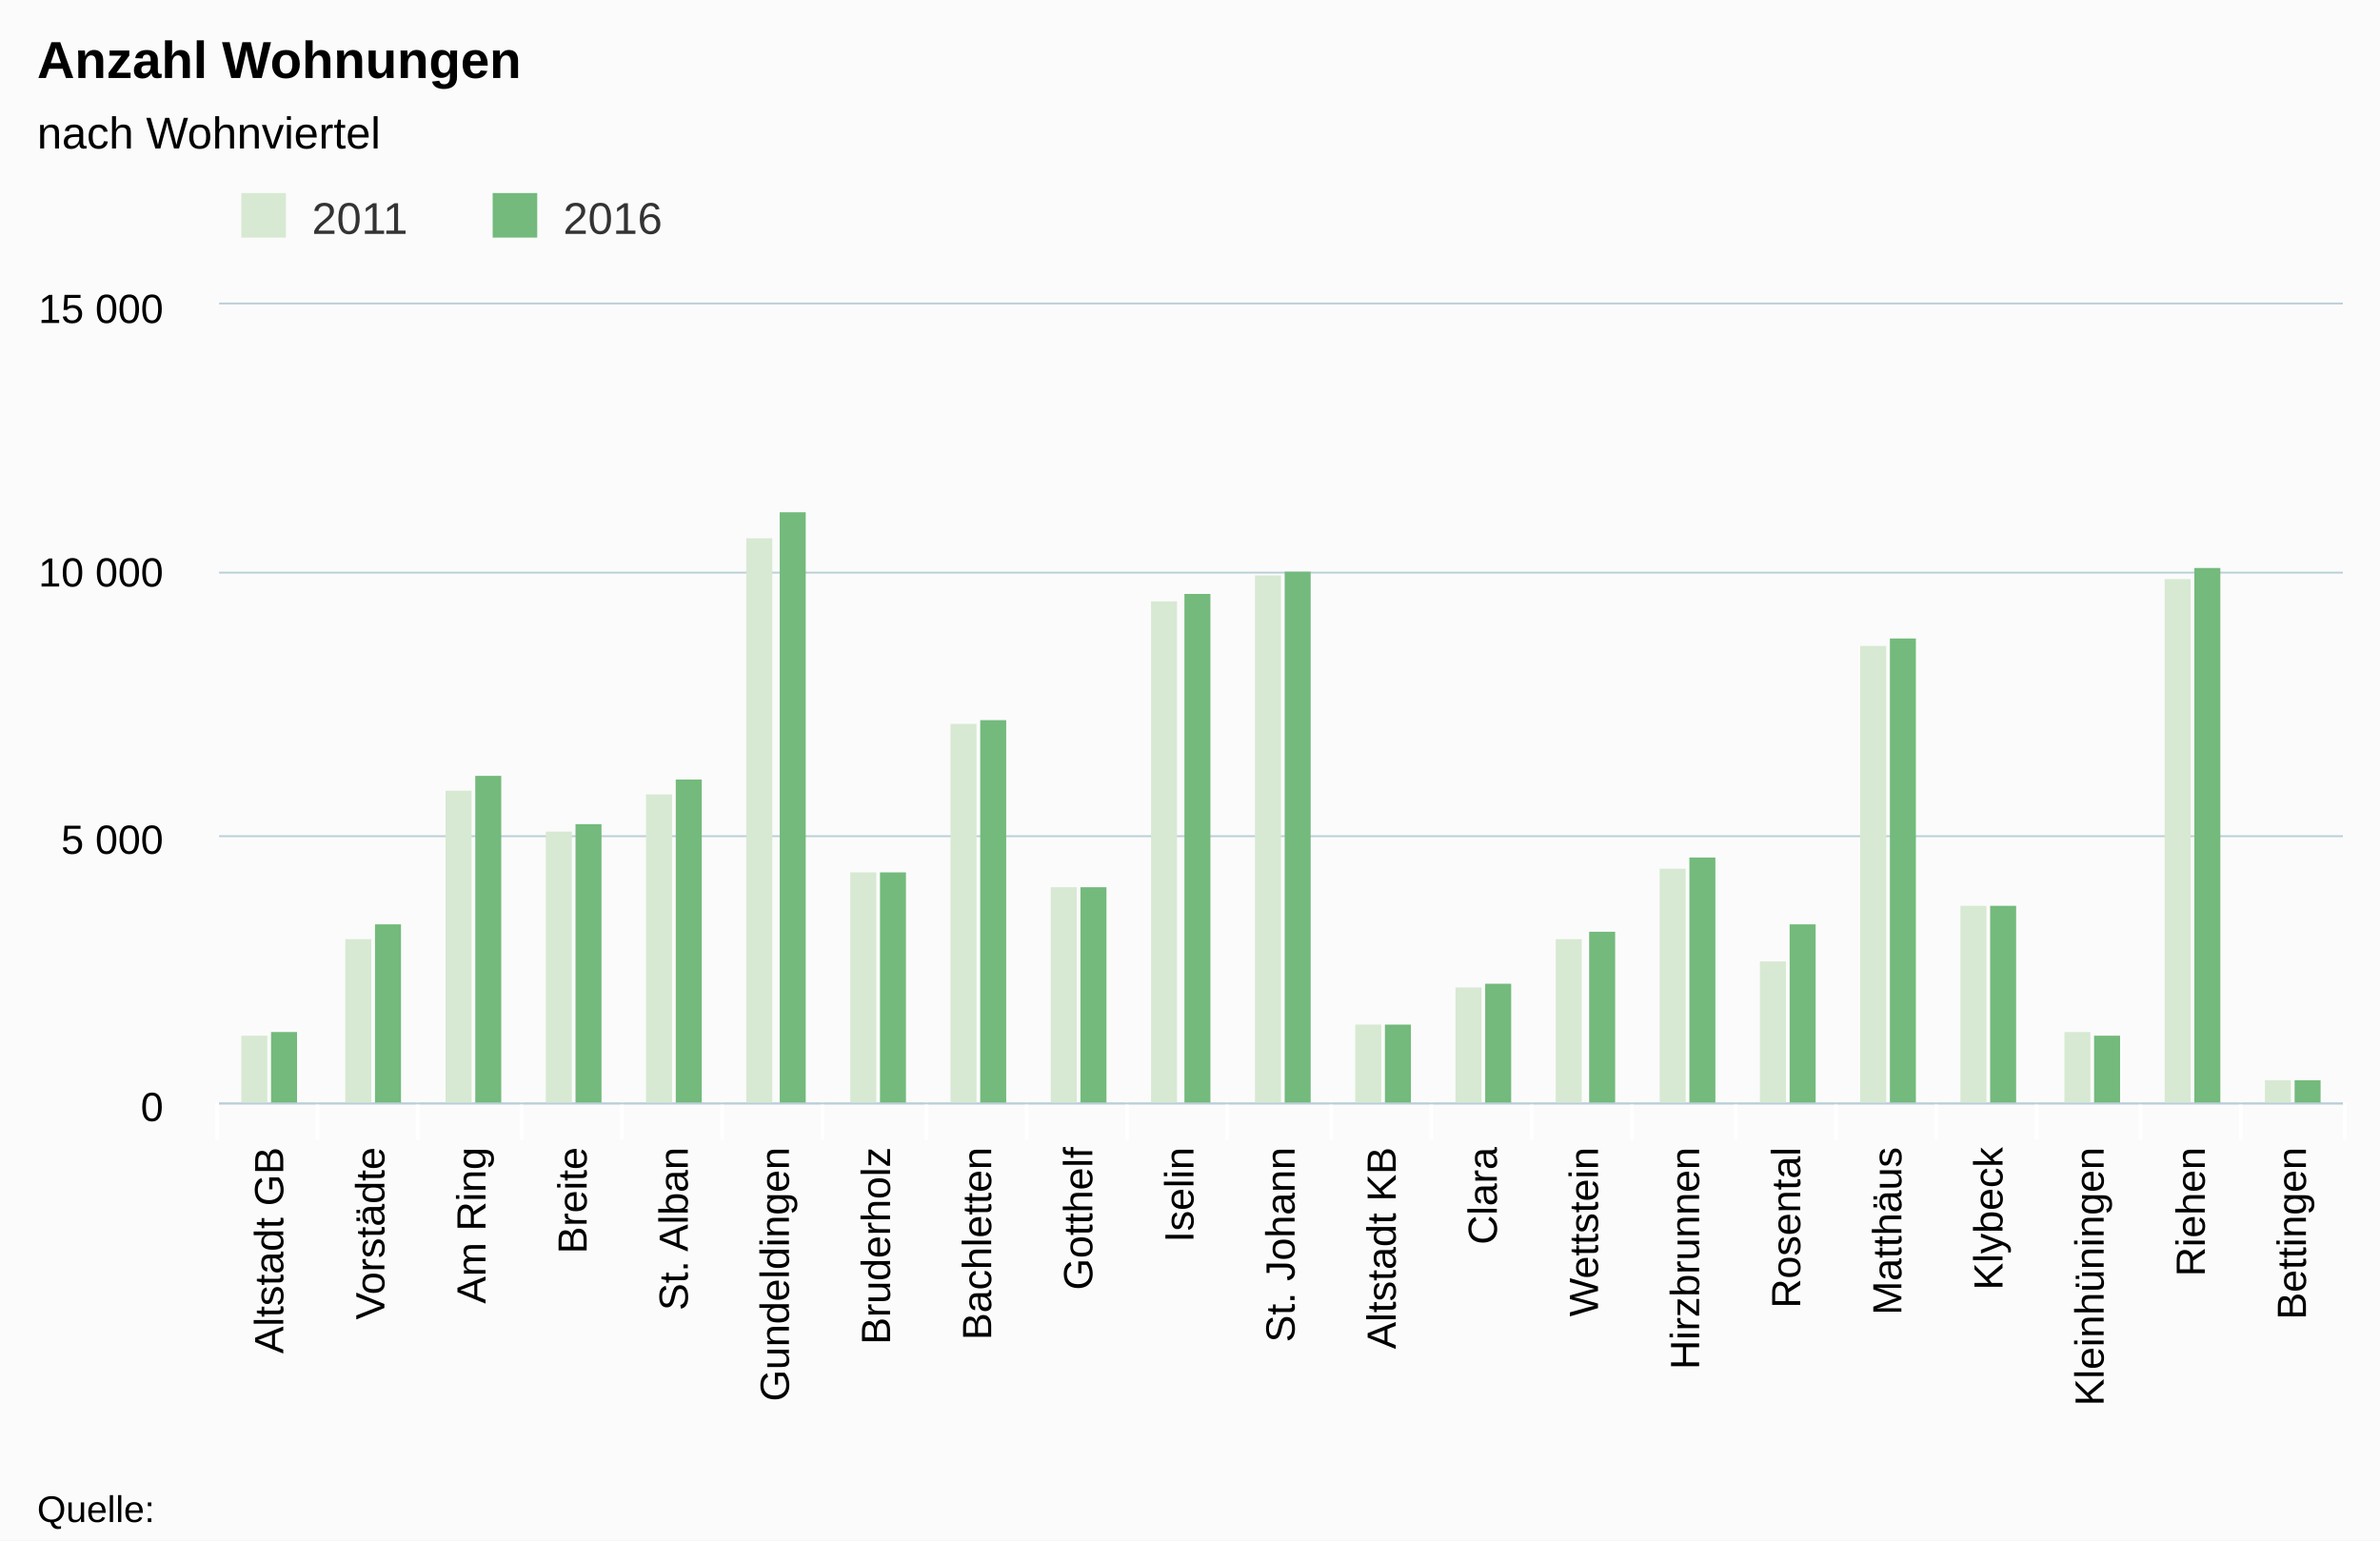
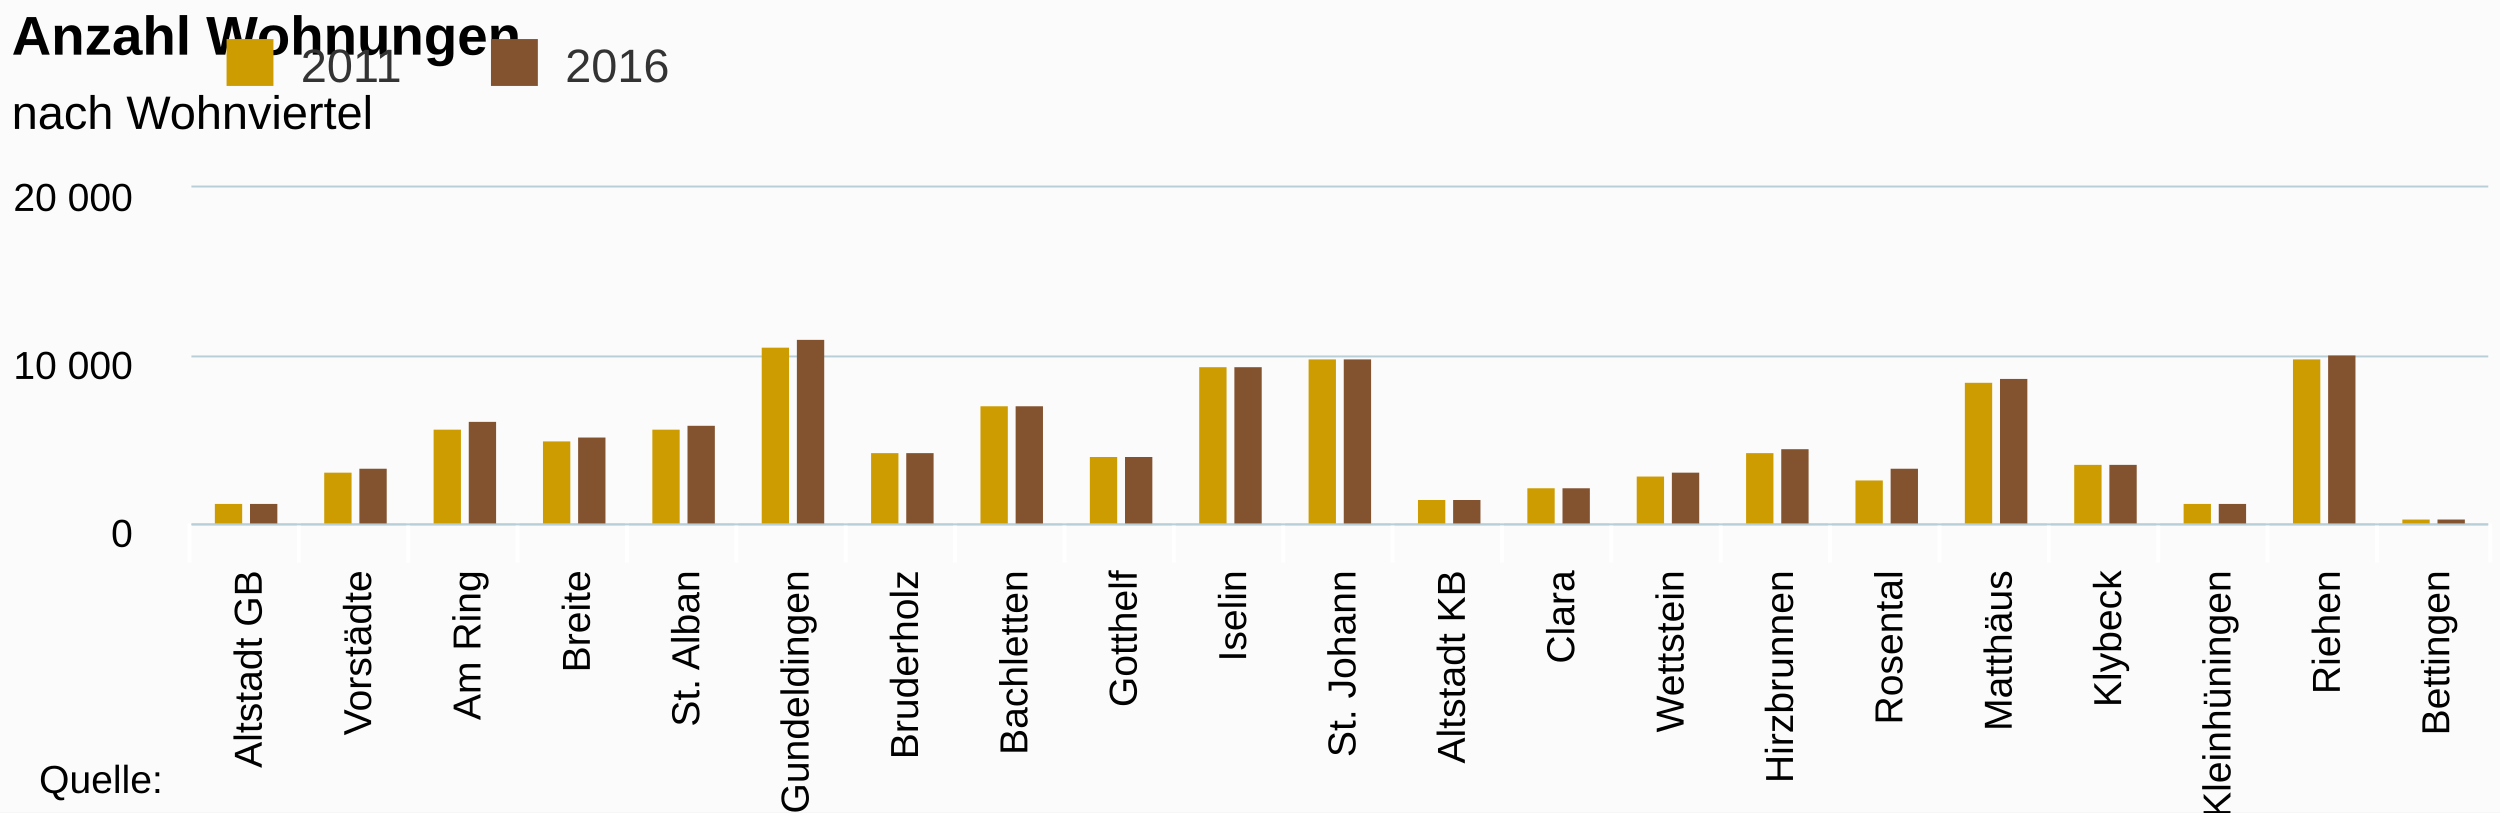
- <svg xmlns="http://www.w3.org/2000/svg" class="highcharts-root" viewBox="0 0 641 415" font-family="Arial" font-size="12">
+ <svg xmlns="http://www.w3.org/2000/svg" class="highcharts-root" viewBox="0 0 640 208" font-family="Arial" font-size="12">
  <defs>
    <clipPath id="a">
-       <path fill="none" d="M0 0h572v215H0z" />
+       <path fill="none" d="M0 0h588v86H0z" />
    </clipPath>
  </defs>
-   <rect fill="#fbfbfb" class="highcharts-background" width="641" height="415" rx="0" ry="0" />
-   <path fill="none" class="highcharts-plot-background" d="M59 82h572v215H59z" />
+   <rect fill="#fbfbfb" class="highcharts-background" width="640" height="208" rx="0" ry="0" />
+   <path fill="none" class="highcharts-plot-background" d="M49 48h588v86H49z" />
  <g class="highcharts-grid highcharts-xaxis-grid">
-     <path fill="none" class="highcharts-grid-line" d="M85.5 82v215m27-215v215m28-215v215m27-215v215m27-215v215m27-215v215m28-215v215m27-215v215m27-215v215m27-215v215m28-215v215m27-215v215m27-215v215m27-215v215m28-215v215m27-215v215m27-215v215m27-215v215m28-215v215m27-215v215m27-215v215M58.5 82v215" />
+     <path fill="none" class="highcharts-grid-line" d="M76.5 48v86m28-86v86m28-86v86m28-86v86m28-86v86m28-86v86m28-86v86m28-86v86m28-86v86m28-86v86m28-86v86m28-86v86m28-86v86m28-86v86m28-86v86m28-86v86m28-86v86m28-86v86m28-86v86m28-86v86m28-86v86m-588-86v86" />
  </g>
  <g class="highcharts-grid highcharts-yaxis-grid">
-     <path fill="none" stroke="#B9CFD7" stroke-width=".5" class="highcharts-grid-line" d="M59 297.25h572m-572-72h572m-572-71h572M59 81.75h572" />
+     <path fill="none" stroke="#B9CFD7" stroke-width=".5" class="highcharts-grid-line" d="M49 134.25h588m-588-43h588M49 47.75h588" />
  </g>
-   <path fill="none" class="highcharts-plot-border" d="M59 82h572v215H59z" />
+   <path fill="none" class="highcharts-plot-border" d="M49 48h588v86H49z" />
  <g class="highcharts-axis highcharts-xaxis">
-     <path fill="none" class="highcharts-tick" stroke="#FFF" d="M85.5 297v10m27-10v10m28-10v10m27-10v10m27-10v10m27-10v10m28-10v10m27-10v10m27-10v10m27-10v10m28-10v10m27-10v10m27-10v10m27-10v10m28-10v10m27-10v10m27-10v10m27-10v10m28-10v10m27-10v10m28-10v10m-573-10v10" />
-     <path fill="none" class="highcharts-axis-line" stroke="#B9CFD7" stroke-width=".5" d="M59 297.25h572" />
+     <path fill="none" class="highcharts-tick" stroke="#FFF" d="M76.5 134v10m28-10v10m28-10v10m28-10v10m28-10v10m28-10v10m28-10v10m28-10v10m28-10v10m28-10v10m28-10v10m28-10v10m28-10v10m28-10v10m28-10v10m28-10v10m28-10v10m28-10v10m28-10v10m28-10v10m29-10v10m-589-10v10" />
+     <path fill="none" class="highcharts-axis-line" stroke="#B9CFD7" stroke-width=".5" d="M49 134.25h588" />
  </g>
  <g class="highcharts-axis highcharts-yaxis">
-     <path fill="none" class="highcharts-axis-line" d="M59 82v215" />
+     <path fill="none" class="highcharts-axis-line" d="M49 48v86" />
  </g>
  <g class="highcharts-series-group">
-     <g class="highcharts-series highcharts-series-0 highcharts-column-series highcharts-color-undefined highcharts-tracker" transform="translate(59 82)" clip-path="url(#a)">
-       <path fill="#d7e9d2" class="highcharts-point" d="M6 197h7v19H6zm28-26h7v45h-7zm27-40h7v85h-7zm27 11h7v74h-7zm27-10h7v84h-7zm27-69h7v153h-7zm28 90h7v63h-7zm27-40h7v103h-7zm27 44h7v59h-7zm27-77h7v136h-7zm28-7h7v143h-7zm27 121h7v22h-7zm27-10h7v32h-7zm27-13h7v45h-7zm28-19h7v64h-7zm27 25h7v39h-7zm27-85h7v124h-7zm27 70h7v54h-7zm28 34h7v20h-7zm27-122h7v142h-7zm27 135h7v7h-7z" />
+     <g class="highcharts-series highcharts-series-0 highcharts-column-series highcharts-color-undefined highcharts-tracker" transform="translate(49 48)" clip-path="url(#a)">
+       <path fill="#CD9C00" class="highcharts-point" d="M6 81h7v6H6zm28-8h7v14h-7zm28-11h7v25h-7zm28 3h7v22h-7zm28-3h7v25h-7zm28-21h7v46h-7zm28 27h7v19h-7zm28-12h7v31h-7zm28 13h7v18h-7zm28-23h7v41h-7zm28-2h7v43h-7zm28 36h7v7h-7zm28-3h7v10h-7zm28-3h7v13h-7zm28-6h7v19h-7zm28 7h7v12h-7zm28-25h7v37h-7zm28 21h7v16h-7zm28 10h7v6h-7zm28-37h7v43h-7zm28 41h7v2h-7z" />
    </g>
-     <g class="highcharts-series highcharts-series-1 highcharts-column-series highcharts-color-undefined highcharts-tracker" transform="translate(59 82)" clip-path="url(#a)">
-       <path fill="#73ba7c" class="highcharts-point" d="M14 196h7v20h-7zm28-29h7v49h-7zm27-40h7v89h-7zm27 13h7v76h-7zm27-12h7v88h-7zm28-72h7v160h-7zm27 97h7v63h-7zm27-41h7v104h-7zm27 45h7v59h-7zm28-79h7v138h-7zm27-6h7v144h-7zm27 122h7v22h-7zm27-11h7v33h-7zm28-14h7v47h-7zm27-20h7v67h-7zm27 18h7v49h-7zm27-77h7v126h-7zm27 72h7v54h-7zm28 35h7v19h-7zm27-126h7v145h-7zm27 138h7v7h-7z" />
+     <g class="highcharts-series highcharts-series-1 highcharts-column-series highcharts-color-undefined highcharts-tracker" transform="translate(49 48)" clip-path="url(#a)">
+       <path fill="#83522E" class="highcharts-point" d="M15 81h7v6h-7zm28-9h7v15h-7zm28-12h7v27h-7zm28 4h7v23h-7zm28-3h7v26h-7zm28-22h7v48h-7zm28 29h7v19h-7zm28-12h7v31h-7zm28 13h7v18h-7zm28-23h7v41h-7zm28-2h7v43h-7zm28 36h7v7h-7zm28-3h7v10h-7zm28-4h7v14h-7zm28-6h7v20h-7zm28 5h7v15h-7zm28-23h7v38h-7zm28 22h7v16h-7zm28 10h7v6h-7zm28-38h7v44h-7zm28 42h7v2h-7z" />
    </g>
  </g>
-   <text x="10" class="highcharts-title" y="21" color="#000" font-size="14" font-weight="700">
+   <text x="3" class="highcharts-title" y="14" color="#000" font-size="14" font-weight="700">
    <tspan>Anzahl Wohnungen</tspan>
  </text>
-   <text x="10" class="highcharts-subtitle" y="40" color="#000" font-weight="400">
+   <text x="3" class="highcharts-subtitle" y="33" color="#000" font-weight="400">
    <tspan>nach Wohnviertel</tspan>
  </text>
-   <g class="highcharts-legend" transform="translate(55 45)">
+   <g class="highcharts-legend" transform="translate(48 3)">
    <rect fill="none" class="highcharts-legend-box" rx="0" ry="0" width="131" height="25" />
    <g class="highcharts-legend-item highcharts-column-series highcharts-color-undefined highcharts-series-0">
      <text x="21" y="15" color="#333" font-weight="400" cursor="pointer" fill="#333" transform="translate(8 3)">
                2011
            </text>
-       <path fill="#d7e9d2" class="highcharts-point" d="M10 7h12v12H10z" />
+       <path fill="#CD9C00" class="highcharts-point" d="M10 7h12v12H10z" />
    </g>
    <g class="highcharts-legend-item highcharts-column-series highcharts-color-undefined highcharts-series-1">
      <text x="21" y="15" color="#333" font-weight="400" cursor="pointer" fill="#333" transform="translate(75.688 3)">
                2016
            </text>
-       <path fill="#73ba7c" class="highcharts-point" d="M77.688 7h12v12h-12z" />
+       <path fill="#83522E" class="highcharts-point" d="M77.688 7h12v12h-12z" />
    </g>
  </g>
-   <g class="highcharts-axis-labels highcharts-xaxis-labels" text-anchor="end" color="#000" cursor="default" font-size="11">
-     <text x="76.286" transform="rotate(-90 76.286 309)" y="309">
+   <g class="highcharts-axis-labels highcharts-xaxis-labels" text-anchor="end" color="#000" cursor="default" font-size="10">
+     <text x="67" transform="rotate(-90 67 146)" y="146">
      <tspan>Altstadt GB</tspan>
    </text>
-     <text x="103.524" transform="rotate(-90 103.524 309)" y="309">
+     <text x="95" transform="rotate(-90 95 146)" y="146">
      <tspan>Vorstädte</tspan>
    </text>
-     <text x="130.762" transform="rotate(-90 130.762 309)" y="309">
+     <text x="123" transform="rotate(-90 123 146)" y="146">
      <tspan>Am Ring</tspan>
    </text>
-     <text x="158" transform="rotate(-90 158 309)" y="309">
+     <text x="151" transform="rotate(-90 151 146)" y="146">
      <tspan>Breite</tspan>
    </text>
-     <text x="185.238" transform="rotate(-90 185.238 309)" y="309">
+     <text x="179" transform="rotate(-90 179 146)" y="146">
      <tspan>St. Alban</tspan>
    </text>
-     <text x="212.476" transform="rotate(-90 212.476 309)" y="309">
+     <text x="207" transform="rotate(-90 207 146)" y="146">
      <tspan>Gundeldingen</tspan>
    </text>
-     <text x="239.714" transform="rotate(-90 239.714 309)" y="309">
+     <text x="235" transform="rotate(-90 235 146)" y="146">
      <tspan>Bruderholz</tspan>
    </text>
-     <text x="266.952" transform="rotate(-90 266.952 309)" y="309">
+     <text x="263" transform="rotate(-90 263 146)" y="146">
      <tspan>Bachletten</tspan>
    </text>
-     <text x="294.19" transform="rotate(-90 294.19 309)" y="309">
+     <text x="291" transform="rotate(-90 291 146)" y="146">
      <tspan>Gotthelf</tspan>
    </text>
-     <text x="321.429" transform="rotate(-90 321.429 309)" y="309">
+     <text x="319" transform="rotate(-90 319 146)" y="146">
      <tspan>Iselin</tspan>
    </text>
-     <text x="348.667" transform="rotate(-90 348.667 309)" y="309">
+     <text x="347" transform="rotate(-90 347 146)" y="146">
      <tspan>St. Johann</tspan>
    </text>
-     <text x="375.905" transform="rotate(-90 375.905 309)" y="309">
+     <text x="375" transform="rotate(-90 375 146)" y="146">
      <tspan>Altstadt KB</tspan>
    </text>
-     <text x="403.143" transform="rotate(-90 403.143 309)" y="309">
+     <text x="403" transform="rotate(-90 403 146)" y="146">
      <tspan>Clara</tspan>
    </text>
-     <text x="430.381" transform="rotate(-90 430.381 309)" y="309">
+     <text x="431" transform="rotate(-90 431 146)" y="146">
      <tspan>Wettstein</tspan>
    </text>
-     <text x="457.619" transform="rotate(-90 457.619 309)" y="309">
+     <text x="459" transform="rotate(-90 459 146)" y="146">
      <tspan>Hirzbrunnen</tspan>
    </text>
-     <text x="484.857" transform="rotate(-90 484.857 309)" y="309">
+     <text x="487" transform="rotate(-90 487 146)" y="146">
      <tspan>Rosental</tspan>
    </text>
-     <text x="512.095" transform="rotate(-90 512.095 309)" y="309">
+     <text x="515" transform="rotate(-90 515 146)" y="146">
      <tspan>Matthäus</tspan>
    </text>
-     <text x="539.333" transform="rotate(-90 539.333 309)" y="309">
+     <text x="543" transform="rotate(-90 543 146)" y="146">
      <tspan>Klybeck</tspan>
    </text>
-     <text x="566.571" transform="rotate(-90 566.571 309)" y="309">
+     <text x="571" transform="rotate(-90 571 146)" y="146">
      <tspan>Kleinhüningen</tspan>
    </text>
-     <text x="593.81" transform="rotate(-90 593.81 309)" y="309">
+     <text x="599" transform="rotate(-90 599 146)" y="146">
      <tspan>Riehen</tspan>
    </text>
-     <text x="621.048" transform="rotate(-90 621.048 309)" y="309">
+     <text x="627" transform="rotate(-90 627 146)" y="146">
      <tspan>Bettingen</tspan>
    </text>
  </g>
-   <g class="highcharts-axis-labels highcharts-yaxis-labels" text-anchor="end" color="#000" cursor="default" font-size="11">
-     <text x="44" y="302">
+   <g class="highcharts-axis-labels highcharts-yaxis-labels" text-anchor="end" color="#000" cursor="default" font-size="10">
+     <text x="34" y="140">
      <tspan>0</tspan>
    </text>
-     <text x="44" y="230">
-       <tspan>5 000</tspan>
-     </text>
-     <text x="44" y="158">
+     <text x="34" y="97">
      <tspan>10 000</tspan>
    </text>
-     <text x="44" y="87">
-       <tspan>15 000</tspan>
+     <text x="34" y="54">
+       <tspan>20 000</tspan>
    </text>
  </g>
-   <text x="10" class="highcharts-credits" y="410" cursor="default" color="#000" font-size="10">
+   <text x="10" class="highcharts-credits" y="203" cursor="default" color="#000" font-size="10">
    <tspan>Quelle:</tspan>
  </text>
</svg>
